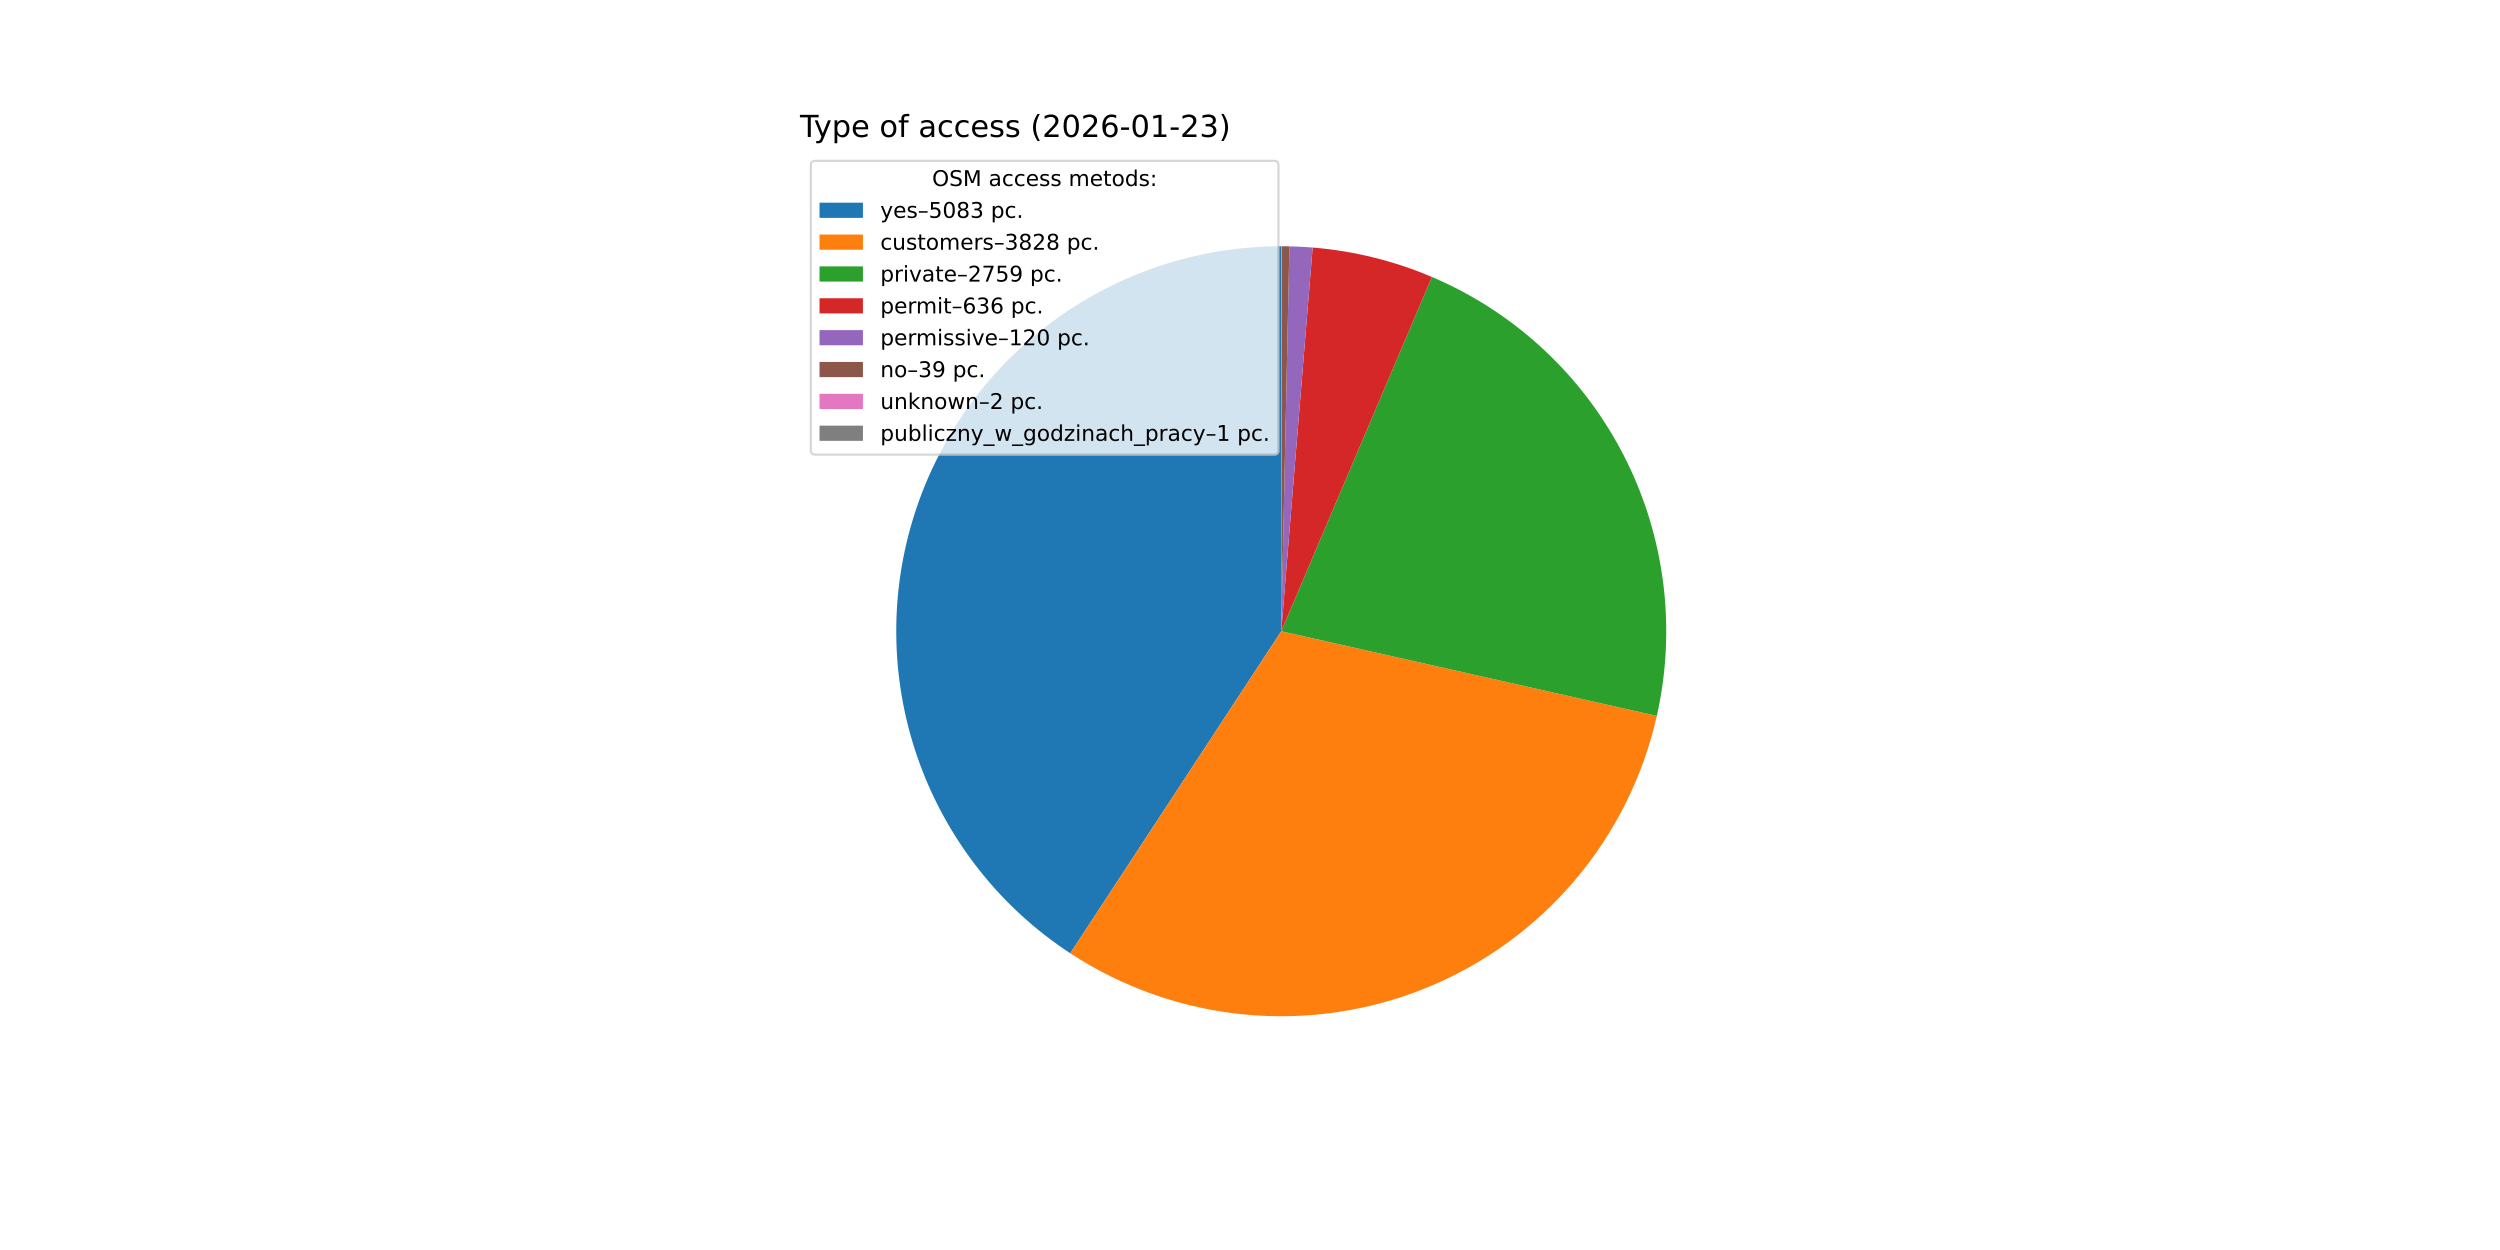
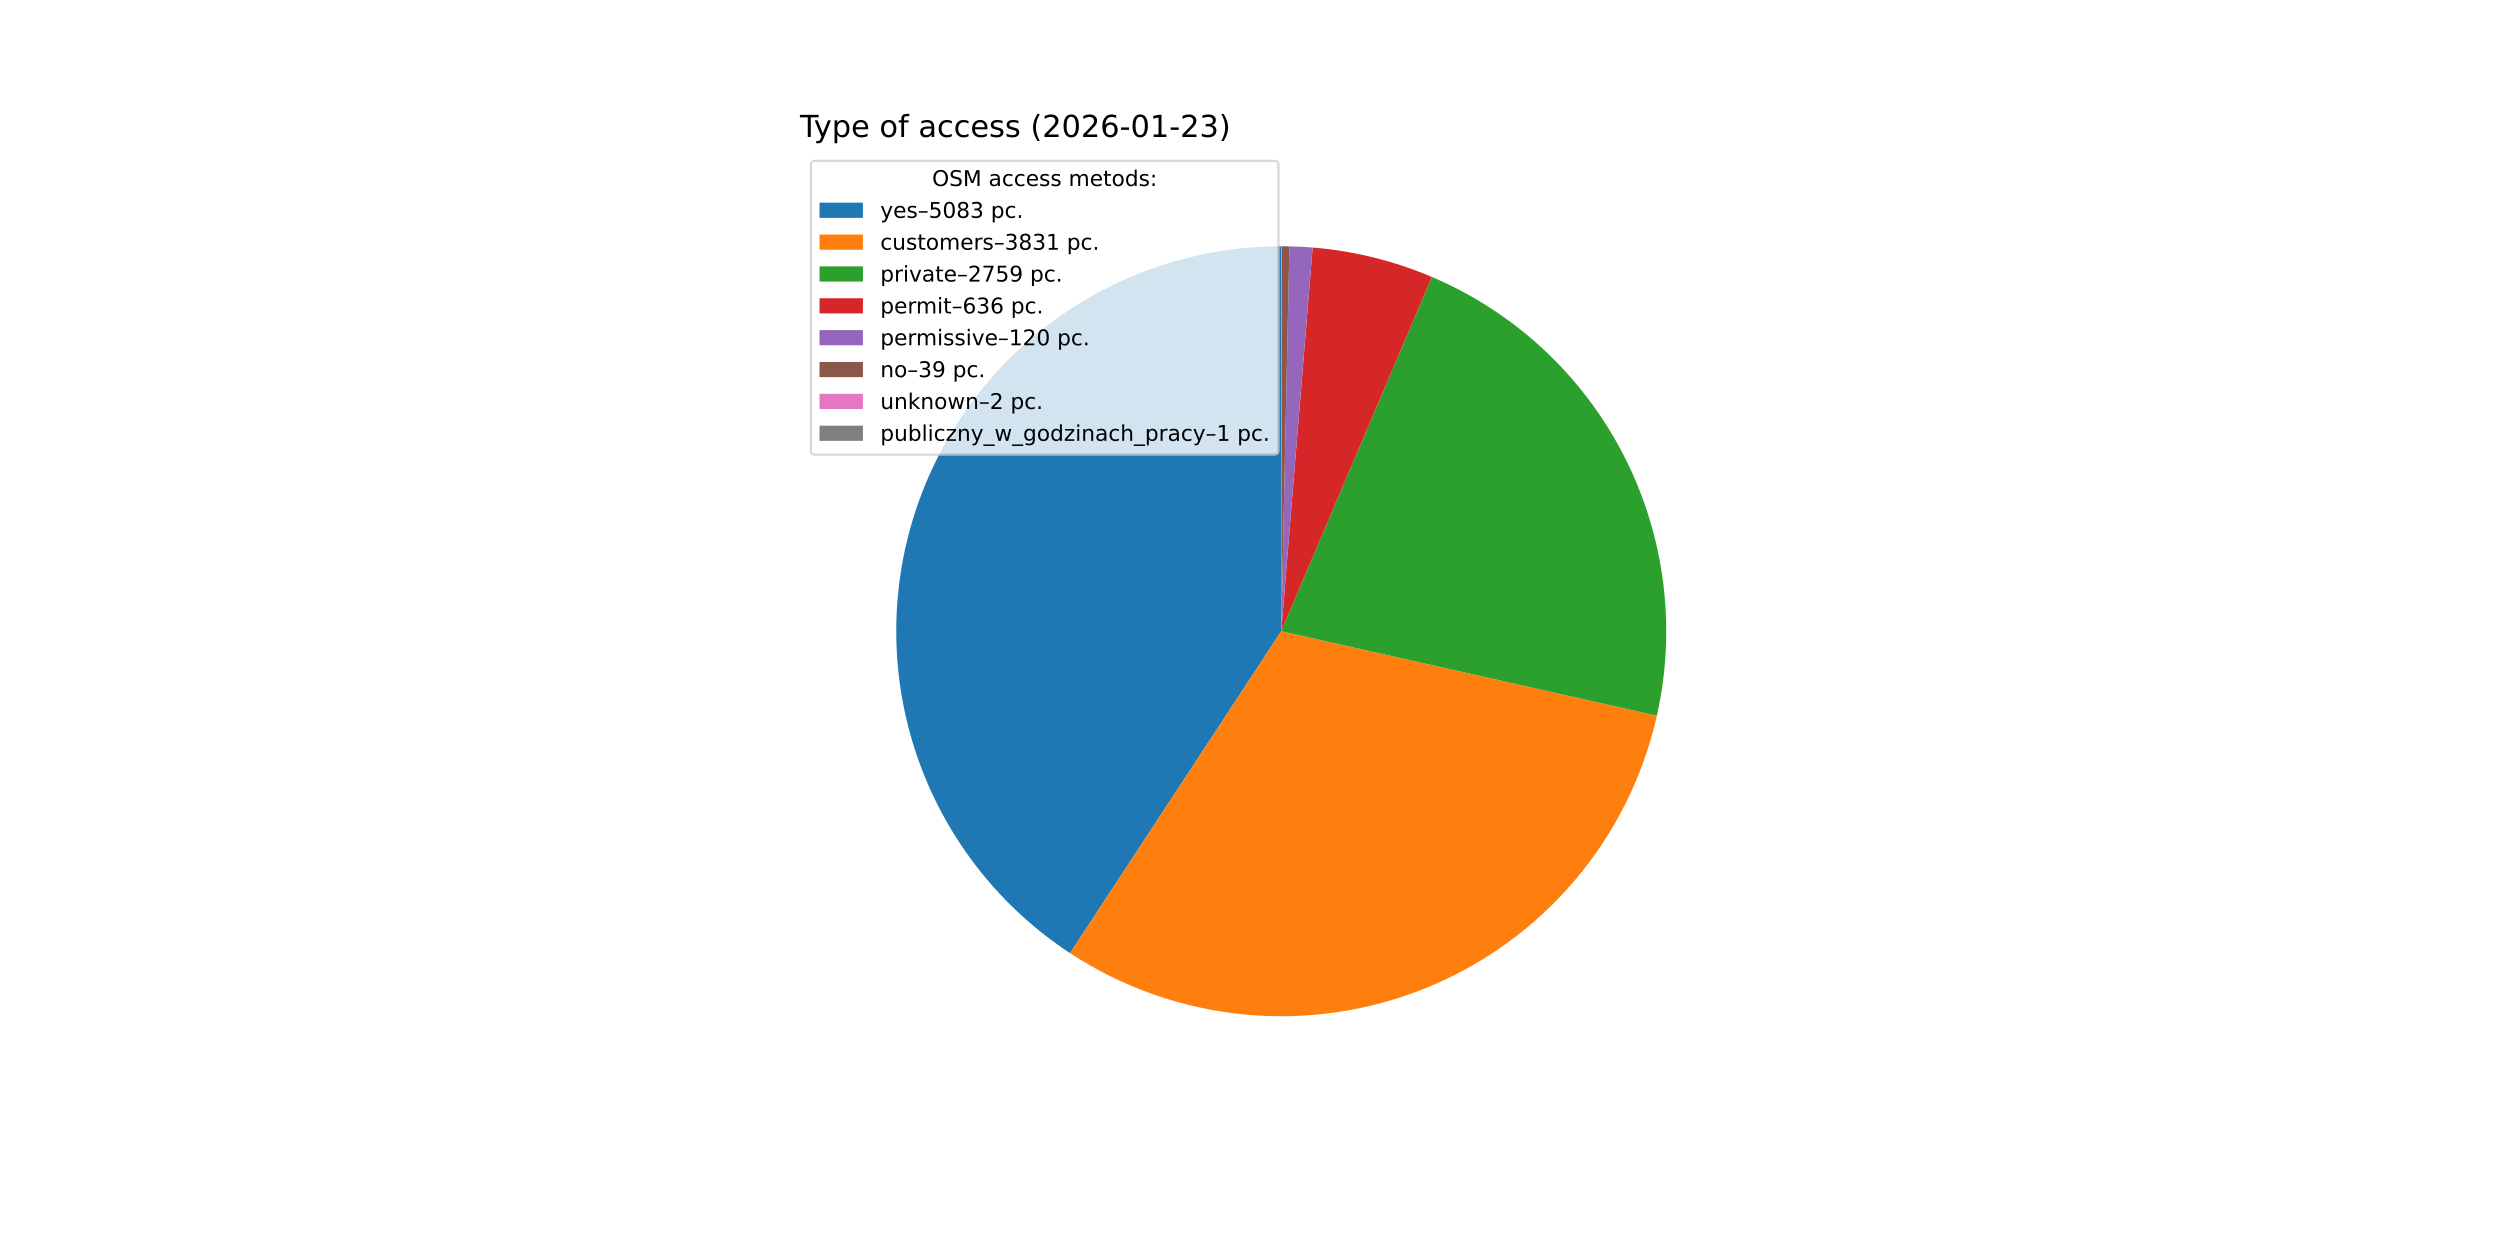
<svg xmlns="http://www.w3.org/2000/svg" xmlns:xlink="http://www.w3.org/1999/xlink" width="1152pt" height="576pt" viewBox="0 0 1152 576" version="1.1">
  <defs>
    <style type="text/css">*{stroke-linejoin: round; stroke-linecap: butt}</style>
  </defs>
  <g id="figure_1">
    <g id="patch_1">
      <path d="M 0 576  L 1152 576  L 1152 0  L 0 0  z " style="fill: #ffffff" />
    </g>
    <g id="axes_1">
      <g id="patch_2">
-         <path d="M 590.4 113.472  C 552.21 113.472 515.021 125.804 484.398 148.623  C 453.774 171.442 431.322 203.551 420.401 240.146  C 409.48 276.742 410.662 315.904 423.77 351.774  C 436.879 387.644 461.226 418.341 493.17 439.271  L 590.4 290.88  z " style="fill: #1f77b4" />
+         <path d="M 590.4 113.472  C 552.219 113.472 515.039 125.798 484.419 148.607  C 453.8 171.415 431.347 203.511 420.417 240.094  C 409.487 276.677 410.653 315.83 423.742 351.697  C 436.831 387.565 461.155 418.266 493.079 439.211  L 590.4 290.88  z " style="fill: #1f77b4" />
      </g>
      <g id="patch_3">
-         <path d="M 493.17 439.271  C 517.14 454.977 544.563 464.644 573.083 467.441  C 601.604 470.238 630.382 466.084 656.947 455.334  C 683.511 444.585 707.08 427.557 725.63 405.713  C 744.179 383.869 757.162 357.852 763.465 329.896  L 590.4 290.88  z " style="fill: #ff7f0e" />
+         <path d="M 493.079 439.211  C 517.052 454.941 544.486 464.626 573.021 467.435  C 601.556 470.244 630.351 466.093 656.931 455.34  C 683.512 444.587 707.093 427.549 725.649 405.69  C 744.205 383.831 757.188 357.795 763.481 329.821  L 590.4 290.88  z " style="fill: #ff7f0e" />
      </g>
      <g id="patch_4">
-         <path d="M 763.465 329.896  C 772.596 289.393 767.224 246.941 748.293 209.988  C 729.361 173.035 698.045 143.876 659.837 127.625  L 590.4 290.88  z " style="fill: #2ca02c" />
+         <path d="M 763.481 329.821  C 772.593 289.324 767.208 246.885 748.271 209.946  C 729.334 173.008 698.021 143.862 659.821 127.618  L 590.4 290.88  z " style="fill: #2ca02c" />
      </g>
      <g id="patch_5">
-         <path d="M 659.837 127.625  C 651.111 123.914 642.102 120.908 632.897 118.637  C 623.691 116.366 614.318 114.836 604.867 114.063  L 590.4 290.88  z " style="fill: #d62728" />
+         <path d="M 659.821 127.618  C 651.097 123.909 642.09 120.905 632.887 118.635  C 623.683 116.364 614.312 114.835 604.864 114.063  L 590.4 290.88  z " style="fill: #d62728" />
      </g>
      <g id="patch_6">
-         <path d="M 604.867 114.063  C 603.085 113.917 601.301 113.798 599.515 113.706  C 597.729 113.614 595.942 113.55 594.155 113.512  L 590.4 290.88  z " style="fill: #9467bd" />
+         <path d="M 604.864 114.063  C 603.082 113.917 601.298 113.798 599.513 113.706  C 597.728 113.614 595.941 113.55 594.154 113.512  L 590.4 290.88  z " style="fill: #9467bd" />
      </g>
      <g id="patch_7">
-         <path d="M 594.155 113.512  C 593.574 113.499 592.993 113.49 592.412 113.483  C 591.83 113.477 591.249 113.473 590.668 113.472  L 590.4 290.88  z " style="fill: #8c564b" />
+         <path d="M 594.154 113.512  C 593.573 113.499 592.992 113.49 592.411 113.483  C 591.83 113.477 591.249 113.473 590.668 113.472  L 590.4 290.88  z " style="fill: #8c564b" />
      </g>
      <g id="patch_8">
        <path d="M 590.668 113.472  C 590.638 113.472 590.609 113.472 590.579 113.472  C 590.549 113.472 590.519 113.472 590.489 113.472  L 590.4 290.88  z " style="fill: #e377c2" />
      </g>
      <g id="patch_9">
-         <path d="M 590.489 113.472  C 590.474 113.472 590.459 113.472 590.445 113.472  C 590.43 113.472 590.415 113.472 590.4 113.472  L 590.4 290.88  z " style="fill: #7f7f7f" />
+         <path d="M 590.489 113.472  C 590.475 113.472 590.46 113.472 590.445 113.472  C 590.43 113.472 590.415 113.472 590.4 113.472  L 590.4 290.88  z " style="fill: #7f7f7f" />
      </g>
      <g id="matplotlib.axis_1" />
      <g id="matplotlib.axis_2" />
      <g id="text_1">
        <g transform="translate(368.64 63.12) scale(0.14 -0.14)">
          <defs>
            <path id="DejaVuSans-54" d="M -19 4666  L 3928 4666  L 3928 4134  L 2272 4134  L 2272 0  L 1638 0  L 1638 4134  L -19 4134  L -19 4666  z " transform="scale(0.015625)" />
            <path id="DejaVuSans-79" d="M 2059 -325  Q 1816 -950 1584 -1140  Q 1353 -1331 966 -1331  L 506 -1331  L 506 -850  L 844 -850  Q 1081 -850 1212 -737  Q 1344 -625 1503 -206  L 1606 56  L 191 3500  L 800 3500  L 1894 763  L 2988 3500  L 3597 3500  L 2059 -325  z " transform="scale(0.015625)" />
            <path id="DejaVuSans-70" d="M 1159 525  L 1159 -1331  L 581 -1331  L 581 3500  L 1159 3500  L 1159 2969  Q 1341 3281 1617 3432  Q 1894 3584 2278 3584  Q 2916 3584 3314 3078  Q 3713 2572 3713 1747  Q 3713 922 3314 415  Q 2916 -91 2278 -91  Q 1894 -91 1617 61  Q 1341 213 1159 525  z M 3116 1747  Q 3116 2381 2855 2742  Q 2594 3103 2138 3103  Q 1681 3103 1420 2742  Q 1159 2381 1159 1747  Q 1159 1113 1420 752  Q 1681 391 2138 391  Q 2594 391 2855 752  Q 3116 1113 3116 1747  z " transform="scale(0.015625)" />
            <path id="DejaVuSans-65" d="M 3597 1894  L 3597 1613  L 953 1613  Q 991 1019 1311 708  Q 1631 397 2203 397  Q 2534 397 2845 478  Q 3156 559 3463 722  L 3463 178  Q 3153 47 2828 -22  Q 2503 -91 2169 -91  Q 1331 -91 842 396  Q 353 884 353 1716  Q 353 2575 817 3079  Q 1281 3584 2069 3584  Q 2775 3584 3186 3129  Q 3597 2675 3597 1894  z M 3022 2063  Q 3016 2534 2758 2815  Q 2500 3097 2075 3097  Q 1594 3097 1305 2825  Q 1016 2553 972 2059  L 3022 2063  z " transform="scale(0.015625)" />
            <path id="DejaVuSans-20" transform="scale(0.015625)" />
            <path id="DejaVuSans-6f" d="M 1959 3097  Q 1497 3097 1228 2736  Q 959 2375 959 1747  Q 959 1119 1226 758  Q 1494 397 1959 397  Q 2419 397 2687 759  Q 2956 1122 2956 1747  Q 2956 2369 2687 2733  Q 2419 3097 1959 3097  z M 1959 3584  Q 2709 3584 3137 3096  Q 3566 2609 3566 1747  Q 3566 888 3137 398  Q 2709 -91 1959 -91  Q 1206 -91 779 398  Q 353 888 353 1747  Q 353 2609 779 3096  Q 1206 3584 1959 3584  z " transform="scale(0.015625)" />
            <path id="DejaVuSans-66" d="M 2375 4863  L 2375 4384  L 1825 4384  Q 1516 4384 1395 4259  Q 1275 4134 1275 3809  L 1275 3500  L 2222 3500  L 2222 3053  L 1275 3053  L 1275 0  L 697 0  L 697 3053  L 147 3053  L 147 3500  L 697 3500  L 697 3744  Q 697 4328 969 4595  Q 1241 4863 1831 4863  L 2375 4863  z " transform="scale(0.015625)" />
            <path id="DejaVuSans-61" d="M 2194 1759  Q 1497 1759 1228 1600  Q 959 1441 959 1056  Q 959 750 1161 570  Q 1363 391 1709 391  Q 2188 391 2477 730  Q 2766 1069 2766 1631  L 2766 1759  L 2194 1759  z M 3341 1997  L 3341 0  L 2766 0  L 2766 531  Q 2569 213 2275 61  Q 1981 -91 1556 -91  Q 1019 -91 701 211  Q 384 513 384 1019  Q 384 1609 779 1909  Q 1175 2209 1959 2209  L 2766 2209  L 2766 2266  Q 2766 2663 2505 2880  Q 2244 3097 1772 3097  Q 1472 3097 1187 3025  Q 903 2953 641 2809  L 641 3341  Q 956 3463 1253 3523  Q 1550 3584 1831 3584  Q 2591 3584 2966 3190  Q 3341 2797 3341 1997  z " transform="scale(0.015625)" />
            <path id="DejaVuSans-63" d="M 3122 3366  L 3122 2828  Q 2878 2963 2633 3030  Q 2388 3097 2138 3097  Q 1578 3097 1268 2742  Q 959 2388 959 1747  Q 959 1106 1268 751  Q 1578 397 2138 397  Q 2388 397 2633 464  Q 2878 531 3122 666  L 3122 134  Q 2881 22 2623 -34  Q 2366 -91 2075 -91  Q 1284 -91 818 406  Q 353 903 353 1747  Q 353 2603 823 3093  Q 1294 3584 2113 3584  Q 2378 3584 2631 3529  Q 2884 3475 3122 3366  z " transform="scale(0.015625)" />
            <path id="DejaVuSans-73" d="M 2834 3397  L 2834 2853  Q 2591 2978 2328 3040  Q 2066 3103 1784 3103  Q 1356 3103 1142 2972  Q 928 2841 928 2578  Q 928 2378 1081 2264  Q 1234 2150 1697 2047  L 1894 2003  Q 2506 1872 2764 1633  Q 3022 1394 3022 966  Q 3022 478 2636 193  Q 2250 -91 1575 -91  Q 1294 -91 989 -36  Q 684 19 347 128  L 347 722  Q 666 556 975 473  Q 1284 391 1588 391  Q 1994 391 2212 530  Q 2431 669 2431 922  Q 2431 1156 2273 1281  Q 2116 1406 1581 1522  L 1381 1569  Q 847 1681 609 1914  Q 372 2147 372 2553  Q 372 3047 722 3315  Q 1072 3584 1716 3584  Q 2034 3584 2315 3537  Q 2597 3491 2834 3397  z " transform="scale(0.015625)" />
            <path id="DejaVuSans-28" d="M 1984 4856  Q 1566 4138 1362 3434  Q 1159 2731 1159 2009  Q 1159 1288 1364 580  Q 1569 -128 1984 -844  L 1484 -844  Q 1016 -109 783 600  Q 550 1309 550 2009  Q 550 2706 781 3412  Q 1013 4119 1484 4856  L 1984 4856  z " transform="scale(0.015625)" />
            <path id="DejaVuSans-32" d="M 1228 531  L 3431 531  L 3431 0  L 469 0  L 469 531  Q 828 903 1448 1529  Q 2069 2156 2228 2338  Q 2531 2678 2651 2914  Q 2772 3150 2772 3378  Q 2772 3750 2511 3984  Q 2250 4219 1831 4219  Q 1534 4219 1204 4116  Q 875 4013 500 3803  L 500 4441  Q 881 4594 1212 4672  Q 1544 4750 1819 4750  Q 2544 4750 2975 4387  Q 3406 4025 3406 3419  Q 3406 3131 3298 2873  Q 3191 2616 2906 2266  Q 2828 2175 2409 1742  Q 1991 1309 1228 531  z " transform="scale(0.015625)" />
            <path id="DejaVuSans-30" d="M 2034 4250  Q 1547 4250 1301 3770  Q 1056 3291 1056 2328  Q 1056 1369 1301 889  Q 1547 409 2034 409  Q 2525 409 2770 889  Q 3016 1369 3016 2328  Q 3016 3291 2770 3770  Q 2525 4250 2034 4250  z M 2034 4750  Q 2819 4750 3233 4129  Q 3647 3509 3647 2328  Q 3647 1150 3233 529  Q 2819 -91 2034 -91  Q 1250 -91 836 529  Q 422 1150 422 2328  Q 422 3509 836 4129  Q 1250 4750 2034 4750  z " transform="scale(0.015625)" />
            <path id="DejaVuSans-36" d="M 2113 2584  Q 1688 2584 1439 2293  Q 1191 2003 1191 1497  Q 1191 994 1439 701  Q 1688 409 2113 409  Q 2538 409 2786 701  Q 3034 994 3034 1497  Q 3034 2003 2786 2293  Q 2538 2584 2113 2584  z M 3366 4563  L 3366 3988  Q 3128 4100 2886 4159  Q 2644 4219 2406 4219  Q 1781 4219 1451 3797  Q 1122 3375 1075 2522  Q 1259 2794 1537 2939  Q 1816 3084 2150 3084  Q 2853 3084 3261 2657  Q 3669 2231 3669 1497  Q 3669 778 3244 343  Q 2819 -91 2113 -91  Q 1303 -91 875 529  Q 447 1150 447 2328  Q 447 3434 972 4092  Q 1497 4750 2381 4750  Q 2619 4750 2861 4703  Q 3103 4656 3366 4563  z " transform="scale(0.015625)" />
            <path id="DejaVuSans-2d" d="M 313 2009  L 1997 2009  L 1997 1497  L 313 1497  L 313 2009  z " transform="scale(0.015625)" />
            <path id="DejaVuSans-31" d="M 794 531  L 1825 531  L 1825 4091  L 703 3866  L 703 4441  L 1819 4666  L 2450 4666  L 2450 531  L 3481 531  L 3481 0  L 794 0  L 794 531  z " transform="scale(0.015625)" />
            <path id="DejaVuSans-33" d="M 2597 2516  Q 3050 2419 3304 2112  Q 3559 1806 3559 1356  Q 3559 666 3084 287  Q 2609 -91 1734 -91  Q 1441 -91 1130 -33  Q 819 25 488 141  L 488 750  Q 750 597 1062 519  Q 1375 441 1716 441  Q 2309 441 2620 675  Q 2931 909 2931 1356  Q 2931 1769 2642 2001  Q 2353 2234 1838 2234  L 1294 2234  L 1294 2753  L 1863 2753  Q 2328 2753 2575 2939  Q 2822 3125 2822 3475  Q 2822 3834 2567 4026  Q 2313 4219 1838 4219  Q 1578 4219 1281 4162  Q 984 4106 628 3988  L 628 4550  Q 988 4650 1302 4700  Q 1616 4750 1894 4750  Q 2613 4750 3031 4423  Q 3450 4097 3450 3541  Q 3450 3153 3228 2886  Q 3006 2619 2597 2516  z " transform="scale(0.015625)" />
            <path id="DejaVuSans-29" d="M 513 4856  L 1013 4856  Q 1481 4119 1714 3412  Q 1947 2706 1947 2009  Q 1947 1309 1714 600  Q 1481 -109 1013 -844  L 513 -844  Q 928 -128 1133 580  Q 1338 1288 1338 2009  Q 1338 2731 1133 3434  Q 928 4138 513 4856  z " transform="scale(0.015625)" />
          </defs>
          <use xlink:href="#DejaVuSans-54" />
          <use xlink:href="#DejaVuSans-79" x="45.459" />
          <use xlink:href="#DejaVuSans-70" x="104.639" />
          <use xlink:href="#DejaVuSans-65" x="168.115" />
          <use xlink:href="#DejaVuSans-20" x="229.639" />
          <use xlink:href="#DejaVuSans-6f" x="261.426" />
          <use xlink:href="#DejaVuSans-66" x="322.607" />
          <use xlink:href="#DejaVuSans-20" x="357.812" />
          <use xlink:href="#DejaVuSans-61" x="389.6" />
          <use xlink:href="#DejaVuSans-63" x="450.879" />
          <use xlink:href="#DejaVuSans-63" x="505.859" />
          <use xlink:href="#DejaVuSans-65" x="560.84" />
          <use xlink:href="#DejaVuSans-73" x="622.363" />
          <use xlink:href="#DejaVuSans-73" x="674.463" />
          <use xlink:href="#DejaVuSans-20" x="726.562" />
          <use xlink:href="#DejaVuSans-28" x="758.35" />
          <use xlink:href="#DejaVuSans-32" x="797.363" />
          <use xlink:href="#DejaVuSans-30" x="860.986" />
          <use xlink:href="#DejaVuSans-32" x="924.609" />
          <use xlink:href="#DejaVuSans-36" x="988.232" />
          <use xlink:href="#DejaVuSans-2d" x="1051.855" />
          <use xlink:href="#DejaVuSans-30" x="1087.939" />
          <use xlink:href="#DejaVuSans-31" x="1151.562" />
          <use xlink:href="#DejaVuSans-2d" x="1215.186" />
          <use xlink:href="#DejaVuSans-32" x="1251.27" />
          <use xlink:href="#DejaVuSans-33" x="1314.893" />
          <use xlink:href="#DejaVuSans-29" x="1378.516" />
        </g>
      </g>
      <g id="legend_1">
        <g id="patch_10">
          <path d="M 375.64 209.501  L 587.126 209.501  Q 589.126 209.501 589.126 207.501  L 589.126 76.12  Q 589.126 74.12 587.126 74.12  L 375.64 74.12  Q 373.64 74.12 373.64 76.12  L 373.64 207.501  Q 373.64 209.501 375.64 209.501  z " style="fill: #ffffff; opacity: 0.8; stroke: #cccccc; stroke-linejoin: miter" />
        </g>
        <g id="text_2">
          <g transform="translate(429.5025 85.71844) scale(0.1 -0.1)">
            <defs>
              <path id="DejaVuSans-4f" d="M 2522 4238  Q 1834 4238 1429 3725  Q 1025 3213 1025 2328  Q 1025 1447 1429 934  Q 1834 422 2522 422  Q 3209 422 3611 934  Q 4013 1447 4013 2328  Q 4013 3213 3611 3725  Q 3209 4238 2522 4238  z M 2522 4750  Q 3503 4750 4090 4092  Q 4678 3434 4678 2328  Q 4678 1225 4090 567  Q 3503 -91 2522 -91  Q 1538 -91 948 565  Q 359 1222 359 2328  Q 359 3434 948 4092  Q 1538 4750 2522 4750  z " transform="scale(0.015625)" />
              <path id="DejaVuSans-53" d="M 3425 4513  L 3425 3897  Q 3066 4069 2747 4153  Q 2428 4238 2131 4238  Q 1616 4238 1336 4038  Q 1056 3838 1056 3469  Q 1056 3159 1242 3001  Q 1428 2844 1947 2747  L 2328 2669  Q 3034 2534 3370 2195  Q 3706 1856 3706 1288  Q 3706 609 3251 259  Q 2797 -91 1919 -91  Q 1588 -91 1214 -16  Q 841 59 441 206  L 441 856  Q 825 641 1194 531  Q 1563 422 1919 422  Q 2459 422 2753 634  Q 3047 847 3047 1241  Q 3047 1584 2836 1778  Q 2625 1972 2144 2069  L 1759 2144  Q 1053 2284 737 2584  Q 422 2884 422 3419  Q 422 4038 858 4394  Q 1294 4750 2059 4750  Q 2388 4750 2728 4690  Q 3069 4631 3425 4513  z " transform="scale(0.015625)" />
              <path id="DejaVuSans-4d" d="M 628 4666  L 1569 4666  L 2759 1491  L 3956 4666  L 4897 4666  L 4897 0  L 4281 0  L 4281 4097  L 3078 897  L 2444 897  L 1241 4097  L 1241 0  L 628 0  L 628 4666  z " transform="scale(0.015625)" />
              <path id="DejaVuSans-6d" d="M 3328 2828  Q 3544 3216 3844 3400  Q 4144 3584 4550 3584  Q 5097 3584 5394 3201  Q 5691 2819 5691 2113  L 5691 0  L 5113 0  L 5113 2094  Q 5113 2597 4934 2840  Q 4756 3084 4391 3084  Q 3944 3084 3684 2787  Q 3425 2491 3425 1978  L 3425 0  L 2847 0  L 2847 2094  Q 2847 2600 2669 2842  Q 2491 3084 2119 3084  Q 1678 3084 1418 2786  Q 1159 2488 1159 1978  L 1159 0  L 581 0  L 581 3500  L 1159 3500  L 1159 2956  Q 1356 3278 1631 3431  Q 1906 3584 2284 3584  Q 2666 3584 2933 3390  Q 3200 3197 3328 2828  z " transform="scale(0.015625)" />
              <path id="DejaVuSans-74" d="M 1172 4494  L 1172 3500  L 2356 3500  L 2356 3053  L 1172 3053  L 1172 1153  Q 1172 725 1289 603  Q 1406 481 1766 481  L 2356 481  L 2356 0  L 1766 0  Q 1100 0 847 248  Q 594 497 594 1153  L 594 3053  L 172 3053  L 172 3500  L 594 3500  L 594 4494  L 1172 4494  z " transform="scale(0.015625)" />
              <path id="DejaVuSans-64" d="M 2906 2969  L 2906 4863  L 3481 4863  L 3481 0  L 2906 0  L 2906 525  Q 2725 213 2448 61  Q 2172 -91 1784 -91  Q 1150 -91 751 415  Q 353 922 353 1747  Q 353 2572 751 3078  Q 1150 3584 1784 3584  Q 2172 3584 2448 3432  Q 2725 3281 2906 2969  z M 947 1747  Q 947 1113 1208 752  Q 1469 391 1925 391  Q 2381 391 2643 752  Q 2906 1113 2906 1747  Q 2906 2381 2643 2742  Q 2381 3103 1925 3103  Q 1469 3103 1208 2742  Q 947 2381 947 1747  z " transform="scale(0.015625)" />
              <path id="DejaVuSans-3a" d="M 750 794  L 1409 794  L 1409 0  L 750 0  L 750 794  z M 750 3309  L 1409 3309  L 1409 2516  L 750 2516  L 750 3309  z " transform="scale(0.015625)" />
            </defs>
            <use xlink:href="#DejaVuSans-4f" />
            <use xlink:href="#DejaVuSans-53" x="78.711" />
            <use xlink:href="#DejaVuSans-4d" x="142.188" />
            <use xlink:href="#DejaVuSans-20" x="228.467" />
            <use xlink:href="#DejaVuSans-61" x="260.254" />
            <use xlink:href="#DejaVuSans-63" x="321.533" />
            <use xlink:href="#DejaVuSans-63" x="376.514" />
            <use xlink:href="#DejaVuSans-65" x="431.494" />
            <use xlink:href="#DejaVuSans-73" x="493.018" />
            <use xlink:href="#DejaVuSans-73" x="545.117" />
            <use xlink:href="#DejaVuSans-20" x="597.217" />
            <use xlink:href="#DejaVuSans-6d" x="629.004" />
            <use xlink:href="#DejaVuSans-65" x="726.416" />
            <use xlink:href="#DejaVuSans-74" x="787.939" />
            <use xlink:href="#DejaVuSans-6f" x="827.148" />
            <use xlink:href="#DejaVuSans-64" x="888.33" />
            <use xlink:href="#DejaVuSans-73" x="951.807" />
            <use xlink:href="#DejaVuSans-3a" x="1003.906" />
          </g>
        </g>
        <g id="patch_11">
          <path d="M 377.64 100.397  L 397.64 100.397  L 397.64 93.397  L 377.64 93.397  z " style="fill: #1f77b4" />
        </g>
        <g id="text_3">
          <g transform="translate(405.64 100.3966) scale(0.1 -0.1)">
            <defs>
              <path id="DejaVuSans-2013" d="M 313 1978  L 2888 1978  L 2888 1528  L 313 1528  L 313 1978  z " transform="scale(0.015625)" />
              <path id="DejaVuSans-35" d="M 691 4666  L 3169 4666  L 3169 4134  L 1269 4134  L 1269 2991  Q 1406 3038 1543 3061  Q 1681 3084 1819 3084  Q 2600 3084 3056 2656  Q 3513 2228 3513 1497  Q 3513 744 3044 326  Q 2575 -91 1722 -91  Q 1428 -91 1123 -41  Q 819 9 494 109  L 494 744  Q 775 591 1075 516  Q 1375 441 1709 441  Q 2250 441 2565 725  Q 2881 1009 2881 1497  Q 2881 1984 2565 2268  Q 2250 2553 1709 2553  Q 1456 2553 1204 2497  Q 953 2441 691 2322  L 691 4666  z " transform="scale(0.015625)" />
              <path id="DejaVuSans-38" d="M 2034 2216  Q 1584 2216 1326 1975  Q 1069 1734 1069 1313  Q 1069 891 1326 650  Q 1584 409 2034 409  Q 2484 409 2743 651  Q 3003 894 3003 1313  Q 3003 1734 2745 1975  Q 2488 2216 2034 2216  z M 1403 2484  Q 997 2584 770 2862  Q 544 3141 544 3541  Q 544 4100 942 4425  Q 1341 4750 2034 4750  Q 2731 4750 3128 4425  Q 3525 4100 3525 3541  Q 3525 3141 3298 2862  Q 3072 2584 2669 2484  Q 3125 2378 3379 2068  Q 3634 1759 3634 1313  Q 3634 634 3220 271  Q 2806 -91 2034 -91  Q 1263 -91 848 271  Q 434 634 434 1313  Q 434 1759 690 2068  Q 947 2378 1403 2484  z M 1172 3481  Q 1172 3119 1398 2916  Q 1625 2713 2034 2713  Q 2441 2713 2670 2916  Q 2900 3119 2900 3481  Q 2900 3844 2670 4047  Q 2441 4250 2034 4250  Q 1625 4250 1398 4047  Q 1172 3844 1172 3481  z " transform="scale(0.015625)" />
              <path id="DejaVuSans-2e" d="M 684 794  L 1344 794  L 1344 0  L 684 0  L 684 794  z " transform="scale(0.015625)" />
            </defs>
            <use xlink:href="#DejaVuSans-79" />
            <use xlink:href="#DejaVuSans-65" x="59.18" />
            <use xlink:href="#DejaVuSans-73" x="120.703" />
            <use xlink:href="#DejaVuSans-2013" x="172.803" />
            <use xlink:href="#DejaVuSans-35" x="222.803" />
            <use xlink:href="#DejaVuSans-30" x="286.426" />
            <use xlink:href="#DejaVuSans-38" x="350.049" />
            <use xlink:href="#DejaVuSans-33" x="413.672" />
            <use xlink:href="#DejaVuSans-20" x="477.295" />
            <use xlink:href="#DejaVuSans-70" x="509.082" />
            <use xlink:href="#DejaVuSans-63" x="572.559" />
            <use xlink:href="#DejaVuSans-2e" x="627.539" />
          </g>
        </g>
        <g id="patch_12">
          <path d="M 377.64 115.075  L 397.64 115.075  L 397.64 108.075  L 377.64 108.075  z " style="fill: #ff7f0e" />
        </g>
        <g id="text_4">
          <g transform="translate(405.64 115.0747) scale(0.1 -0.1)">
            <defs>
              <path id="DejaVuSans-75" d="M 544 1381  L 544 3500  L 1119 3500  L 1119 1403  Q 1119 906 1312 657  Q 1506 409 1894 409  Q 2359 409 2629 706  Q 2900 1003 2900 1516  L 2900 3500  L 3475 3500  L 3475 0  L 2900 0  L 2900 538  Q 2691 219 2414 64  Q 2138 -91 1772 -91  Q 1169 -91 856 284  Q 544 659 544 1381  z M 1991 3584  L 1991 3584  z " transform="scale(0.015625)" />
              <path id="DejaVuSans-72" d="M 2631 2963  Q 2534 3019 2420 3045  Q 2306 3072 2169 3072  Q 1681 3072 1420 2755  Q 1159 2438 1159 1844  L 1159 0  L 581 0  L 581 3500  L 1159 3500  L 1159 2956  Q 1341 3275 1631 3429  Q 1922 3584 2338 3584  Q 2397 3584 2469 3576  Q 2541 3569 2628 3553  L 2631 2963  z " transform="scale(0.015625)" />
            </defs>
            <use xlink:href="#DejaVuSans-63" />
            <use xlink:href="#DejaVuSans-75" x="54.98" />
            <use xlink:href="#DejaVuSans-73" x="118.359" />
            <use xlink:href="#DejaVuSans-74" x="170.459" />
            <use xlink:href="#DejaVuSans-6f" x="209.668" />
            <use xlink:href="#DejaVuSans-6d" x="270.85" />
            <use xlink:href="#DejaVuSans-65" x="368.262" />
            <use xlink:href="#DejaVuSans-72" x="429.785" />
            <use xlink:href="#DejaVuSans-73" x="470.898" />
            <use xlink:href="#DejaVuSans-2013" x="522.998" />
            <use xlink:href="#DejaVuSans-33" x="572.998" />
            <use xlink:href="#DejaVuSans-38" x="636.621" />
-             <use xlink:href="#DejaVuSans-32" x="700.244" />
-             <use xlink:href="#DejaVuSans-38" x="763.867" />
+             <use xlink:href="#DejaVuSans-33" x="700.244" />
+             <use xlink:href="#DejaVuSans-31" x="763.867" />
            <use xlink:href="#DejaVuSans-20" x="827.49" />
            <use xlink:href="#DejaVuSans-70" x="859.277" />
            <use xlink:href="#DejaVuSans-63" x="922.754" />
            <use xlink:href="#DejaVuSans-2e" x="977.734" />
          </g>
        </g>
        <g id="patch_13">
          <path d="M 377.64 129.753  L 397.64 129.753  L 397.64 122.753  L 377.64 122.753  z " style="fill: #2ca02c" />
        </g>
        <g id="text_5">
          <g transform="translate(405.64 129.7528) scale(0.1 -0.1)">
            <defs>
              <path id="DejaVuSans-69" d="M 603 3500  L 1178 3500  L 1178 0  L 603 0  L 603 3500  z M 603 4863  L 1178 4863  L 1178 4134  L 603 4134  L 603 4863  z " transform="scale(0.015625)" />
              <path id="DejaVuSans-76" d="M 191 3500  L 800 3500  L 1894 563  L 2988 3500  L 3597 3500  L 2284 0  L 1503 0  L 191 3500  z " transform="scale(0.015625)" />
              <path id="DejaVuSans-37" d="M 525 4666  L 3525 4666  L 3525 4397  L 1831 0  L 1172 0  L 2766 4134  L 525 4134  L 525 4666  z " transform="scale(0.015625)" />
              <path id="DejaVuSans-39" d="M 703 97  L 703 672  Q 941 559 1184 500  Q 1428 441 1663 441  Q 2288 441 2617 861  Q 2947 1281 2994 2138  Q 2813 1869 2534 1725  Q 2256 1581 1919 1581  Q 1219 1581 811 2004  Q 403 2428 403 3163  Q 403 3881 828 4315  Q 1253 4750 1959 4750  Q 2769 4750 3195 4129  Q 3622 3509 3622 2328  Q 3622 1225 3098 567  Q 2575 -91 1691 -91  Q 1453 -91 1209 -44  Q 966 3 703 97  z M 1959 2075  Q 2384 2075 2632 2365  Q 2881 2656 2881 3163  Q 2881 3666 2632 3958  Q 2384 4250 1959 4250  Q 1534 4250 1286 3958  Q 1038 3666 1038 3163  Q 1038 2656 1286 2365  Q 1534 2075 1959 2075  z " transform="scale(0.015625)" />
            </defs>
            <use xlink:href="#DejaVuSans-70" />
            <use xlink:href="#DejaVuSans-72" x="63.477" />
            <use xlink:href="#DejaVuSans-69" x="104.59" />
            <use xlink:href="#DejaVuSans-76" x="132.373" />
            <use xlink:href="#DejaVuSans-61" x="191.553" />
            <use xlink:href="#DejaVuSans-74" x="252.832" />
            <use xlink:href="#DejaVuSans-65" x="292.041" />
            <use xlink:href="#DejaVuSans-2013" x="353.564" />
            <use xlink:href="#DejaVuSans-32" x="403.564" />
            <use xlink:href="#DejaVuSans-37" x="467.188" />
            <use xlink:href="#DejaVuSans-35" x="530.811" />
            <use xlink:href="#DejaVuSans-39" x="594.434" />
            <use xlink:href="#DejaVuSans-20" x="658.057" />
            <use xlink:href="#DejaVuSans-70" x="689.844" />
            <use xlink:href="#DejaVuSans-63" x="753.32" />
            <use xlink:href="#DejaVuSans-2e" x="808.301" />
          </g>
        </g>
        <g id="patch_14">
          <path d="M 377.64 144.431  L 397.64 144.431  L 397.64 137.431  L 377.64 137.431  z " style="fill: #d62728" />
        </g>
        <g id="text_6">
          <g transform="translate(405.64 144.4309) scale(0.1 -0.1)">
            <use xlink:href="#DejaVuSans-70" />
            <use xlink:href="#DejaVuSans-65" x="63.477" />
            <use xlink:href="#DejaVuSans-72" x="125" />
            <use xlink:href="#DejaVuSans-6d" x="164.363" />
            <use xlink:href="#DejaVuSans-69" x="261.775" />
            <use xlink:href="#DejaVuSans-74" x="289.559" />
            <use xlink:href="#DejaVuSans-2013" x="328.768" />
            <use xlink:href="#DejaVuSans-36" x="378.768" />
            <use xlink:href="#DejaVuSans-33" x="442.391" />
            <use xlink:href="#DejaVuSans-36" x="506.014" />
            <use xlink:href="#DejaVuSans-20" x="569.637" />
            <use xlink:href="#DejaVuSans-70" x="601.424" />
            <use xlink:href="#DejaVuSans-63" x="664.9" />
            <use xlink:href="#DejaVuSans-2e" x="719.881" />
          </g>
        </g>
        <g id="patch_15">
          <path d="M 377.64 159.109  L 397.64 159.109  L 397.64 152.109  L 377.64 152.109  z " style="fill: #9467bd" />
        </g>
        <g id="text_7">
          <g transform="translate(405.64 159.1091) scale(0.1 -0.1)">
            <use xlink:href="#DejaVuSans-70" />
            <use xlink:href="#DejaVuSans-65" x="63.477" />
            <use xlink:href="#DejaVuSans-72" x="125" />
            <use xlink:href="#DejaVuSans-6d" x="164.363" />
            <use xlink:href="#DejaVuSans-69" x="261.775" />
            <use xlink:href="#DejaVuSans-73" x="289.559" />
            <use xlink:href="#DejaVuSans-73" x="341.658" />
            <use xlink:href="#DejaVuSans-69" x="393.758" />
            <use xlink:href="#DejaVuSans-76" x="421.541" />
            <use xlink:href="#DejaVuSans-65" x="480.721" />
            <use xlink:href="#DejaVuSans-2013" x="542.244" />
            <use xlink:href="#DejaVuSans-31" x="592.244" />
            <use xlink:href="#DejaVuSans-32" x="655.867" />
            <use xlink:href="#DejaVuSans-30" x="719.49" />
            <use xlink:href="#DejaVuSans-20" x="783.113" />
            <use xlink:href="#DejaVuSans-70" x="814.9" />
            <use xlink:href="#DejaVuSans-63" x="878.377" />
            <use xlink:href="#DejaVuSans-2e" x="933.357" />
          </g>
        </g>
        <g id="patch_16">
          <path d="M 377.64 173.787  L 397.64 173.787  L 397.64 166.787  L 377.64 166.787  z " style="fill: #8c564b" />
        </g>
        <g id="text_8">
          <g transform="translate(405.64 173.7872) scale(0.1 -0.1)">
            <defs>
              <path id="DejaVuSans-6e" d="M 3513 2113  L 3513 0  L 2938 0  L 2938 2094  Q 2938 2591 2744 2837  Q 2550 3084 2163 3084  Q 1697 3084 1428 2787  Q 1159 2491 1159 1978  L 1159 0  L 581 0  L 581 3500  L 1159 3500  L 1159 2956  Q 1366 3272 1645 3428  Q 1925 3584 2291 3584  Q 2894 3584 3203 3211  Q 3513 2838 3513 2113  z " transform="scale(0.015625)" />
            </defs>
            <use xlink:href="#DejaVuSans-6e" />
            <use xlink:href="#DejaVuSans-6f" x="63.379" />
            <use xlink:href="#DejaVuSans-2013" x="124.561" />
            <use xlink:href="#DejaVuSans-33" x="174.561" />
            <use xlink:href="#DejaVuSans-39" x="238.184" />
            <use xlink:href="#DejaVuSans-20" x="301.807" />
            <use xlink:href="#DejaVuSans-70" x="333.594" />
            <use xlink:href="#DejaVuSans-63" x="397.07" />
            <use xlink:href="#DejaVuSans-2e" x="452.051" />
          </g>
        </g>
        <g id="patch_17">
          <path d="M 377.64 188.465  L 397.64 188.465  L 397.64 181.465  L 377.64 181.465  z " style="fill: #e377c2" />
        </g>
        <g id="text_9">
          <g transform="translate(405.64 188.4653) scale(0.1 -0.1)">
            <defs>
              <path id="DejaVuSans-6b" d="M 581 4863  L 1159 4863  L 1159 1991  L 2875 3500  L 3609 3500  L 1753 1863  L 3688 0  L 2938 0  L 1159 1709  L 1159 0  L 581 0  L 581 4863  z " transform="scale(0.015625)" />
              <path id="DejaVuSans-77" d="M 269 3500  L 844 3500  L 1563 769  L 2278 3500  L 2956 3500  L 3675 769  L 4391 3500  L 4966 3500  L 4050 0  L 3372 0  L 2619 2869  L 1863 0  L 1184 0  L 269 3500  z " transform="scale(0.015625)" />
            </defs>
            <use xlink:href="#DejaVuSans-75" />
            <use xlink:href="#DejaVuSans-6e" x="63.379" />
            <use xlink:href="#DejaVuSans-6b" x="126.758" />
            <use xlink:href="#DejaVuSans-6e" x="184.668" />
            <use xlink:href="#DejaVuSans-6f" x="248.047" />
            <use xlink:href="#DejaVuSans-77" x="309.229" />
            <use xlink:href="#DejaVuSans-6e" x="391.016" />
            <use xlink:href="#DejaVuSans-2013" x="454.395" />
            <use xlink:href="#DejaVuSans-32" x="504.395" />
            <use xlink:href="#DejaVuSans-20" x="568.018" />
            <use xlink:href="#DejaVuSans-70" x="599.805" />
            <use xlink:href="#DejaVuSans-63" x="663.281" />
            <use xlink:href="#DejaVuSans-2e" x="718.262" />
          </g>
        </g>
        <g id="patch_18">
          <path d="M 377.64 203.143  L 397.64 203.143  L 397.64 196.143  L 377.64 196.143  z " style="fill: #7f7f7f" />
        </g>
        <g id="text_10">
          <g transform="translate(405.64 203.1434) scale(0.1 -0.1)">
            <defs>
              <path id="DejaVuSans-62" d="M 3116 1747  Q 3116 2381 2855 2742  Q 2594 3103 2138 3103  Q 1681 3103 1420 2742  Q 1159 2381 1159 1747  Q 1159 1113 1420 752  Q 1681 391 2138 391  Q 2594 391 2855 752  Q 3116 1113 3116 1747  z M 1159 2969  Q 1341 3281 1617 3432  Q 1894 3584 2278 3584  Q 2916 3584 3314 3078  Q 3713 2572 3713 1747  Q 3713 922 3314 415  Q 2916 -91 2278 -91  Q 1894 -91 1617 61  Q 1341 213 1159 525  L 1159 0  L 581 0  L 581 4863  L 1159 4863  L 1159 2969  z " transform="scale(0.015625)" />
              <path id="DejaVuSans-6c" d="M 603 4863  L 1178 4863  L 1178 0  L 603 0  L 603 4863  z " transform="scale(0.015625)" />
              <path id="DejaVuSans-7a" d="M 353 3500  L 3084 3500  L 3084 2975  L 922 459  L 3084 459  L 3084 0  L 275 0  L 275 525  L 2438 3041  L 353 3041  L 353 3500  z " transform="scale(0.015625)" />
              <path id="DejaVuSans-5f" d="M 3263 -1063  L 3263 -1509  L -63 -1509  L -63 -1063  L 3263 -1063  z " transform="scale(0.015625)" />
              <path id="DejaVuSans-67" d="M 2906 1791  Q 2906 2416 2648 2759  Q 2391 3103 1925 3103  Q 1463 3103 1205 2759  Q 947 2416 947 1791  Q 947 1169 1205 825  Q 1463 481 1925 481  Q 2391 481 2648 825  Q 2906 1169 2906 1791  z M 3481 434  Q 3481 -459 3084 -895  Q 2688 -1331 1869 -1331  Q 1566 -1331 1297 -1286  Q 1028 -1241 775 -1147  L 775 -588  Q 1028 -725 1275 -790  Q 1522 -856 1778 -856  Q 2344 -856 2625 -561  Q 2906 -266 2906 331  L 2906 616  Q 2728 306 2450 153  Q 2172 0 1784 0  Q 1141 0 747 490  Q 353 981 353 1791  Q 353 2603 747 3093  Q 1141 3584 1784 3584  Q 2172 3584 2450 3431  Q 2728 3278 2906 2969  L 2906 3500  L 3481 3500  L 3481 434  z " transform="scale(0.015625)" />
              <path id="DejaVuSans-68" d="M 3513 2113  L 3513 0  L 2938 0  L 2938 2094  Q 2938 2591 2744 2837  Q 2550 3084 2163 3084  Q 1697 3084 1428 2787  Q 1159 2491 1159 1978  L 1159 0  L 581 0  L 581 4863  L 1159 4863  L 1159 2956  Q 1366 3272 1645 3428  Q 1925 3584 2291 3584  Q 2894 3584 3203 3211  Q 3513 2838 3513 2113  z " transform="scale(0.015625)" />
            </defs>
            <use xlink:href="#DejaVuSans-70" />
            <use xlink:href="#DejaVuSans-75" x="63.477" />
            <use xlink:href="#DejaVuSans-62" x="126.855" />
            <use xlink:href="#DejaVuSans-6c" x="190.332" />
            <use xlink:href="#DejaVuSans-69" x="218.115" />
            <use xlink:href="#DejaVuSans-63" x="245.898" />
            <use xlink:href="#DejaVuSans-7a" x="300.879" />
            <use xlink:href="#DejaVuSans-6e" x="353.369" />
            <use xlink:href="#DejaVuSans-79" x="416.748" />
            <use xlink:href="#DejaVuSans-5f" x="475.928" />
            <use xlink:href="#DejaVuSans-77" x="525.928" />
            <use xlink:href="#DejaVuSans-5f" x="607.715" />
            <use xlink:href="#DejaVuSans-67" x="657.715" />
            <use xlink:href="#DejaVuSans-6f" x="721.191" />
            <use xlink:href="#DejaVuSans-64" x="782.373" />
            <use xlink:href="#DejaVuSans-7a" x="845.85" />
            <use xlink:href="#DejaVuSans-69" x="898.34" />
            <use xlink:href="#DejaVuSans-6e" x="926.123" />
            <use xlink:href="#DejaVuSans-61" x="989.502" />
            <use xlink:href="#DejaVuSans-63" x="1050.781" />
            <use xlink:href="#DejaVuSans-68" x="1105.762" />
            <use xlink:href="#DejaVuSans-5f" x="1169.141" />
            <use xlink:href="#DejaVuSans-70" x="1219.141" />
            <use xlink:href="#DejaVuSans-72" x="1282.617" />
            <use xlink:href="#DejaVuSans-61" x="1323.73" />
            <use xlink:href="#DejaVuSans-63" x="1385.01" />
            <use xlink:href="#DejaVuSans-79" x="1439.99" />
            <use xlink:href="#DejaVuSans-2013" x="1499.17" />
            <use xlink:href="#DejaVuSans-31" x="1549.17" />
            <use xlink:href="#DejaVuSans-20" x="1612.793" />
            <use xlink:href="#DejaVuSans-70" x="1644.58" />
            <use xlink:href="#DejaVuSans-63" x="1708.057" />
            <use xlink:href="#DejaVuSans-2e" x="1763.037" />
          </g>
        </g>
      </g>
    </g>
  </g>
</svg>
